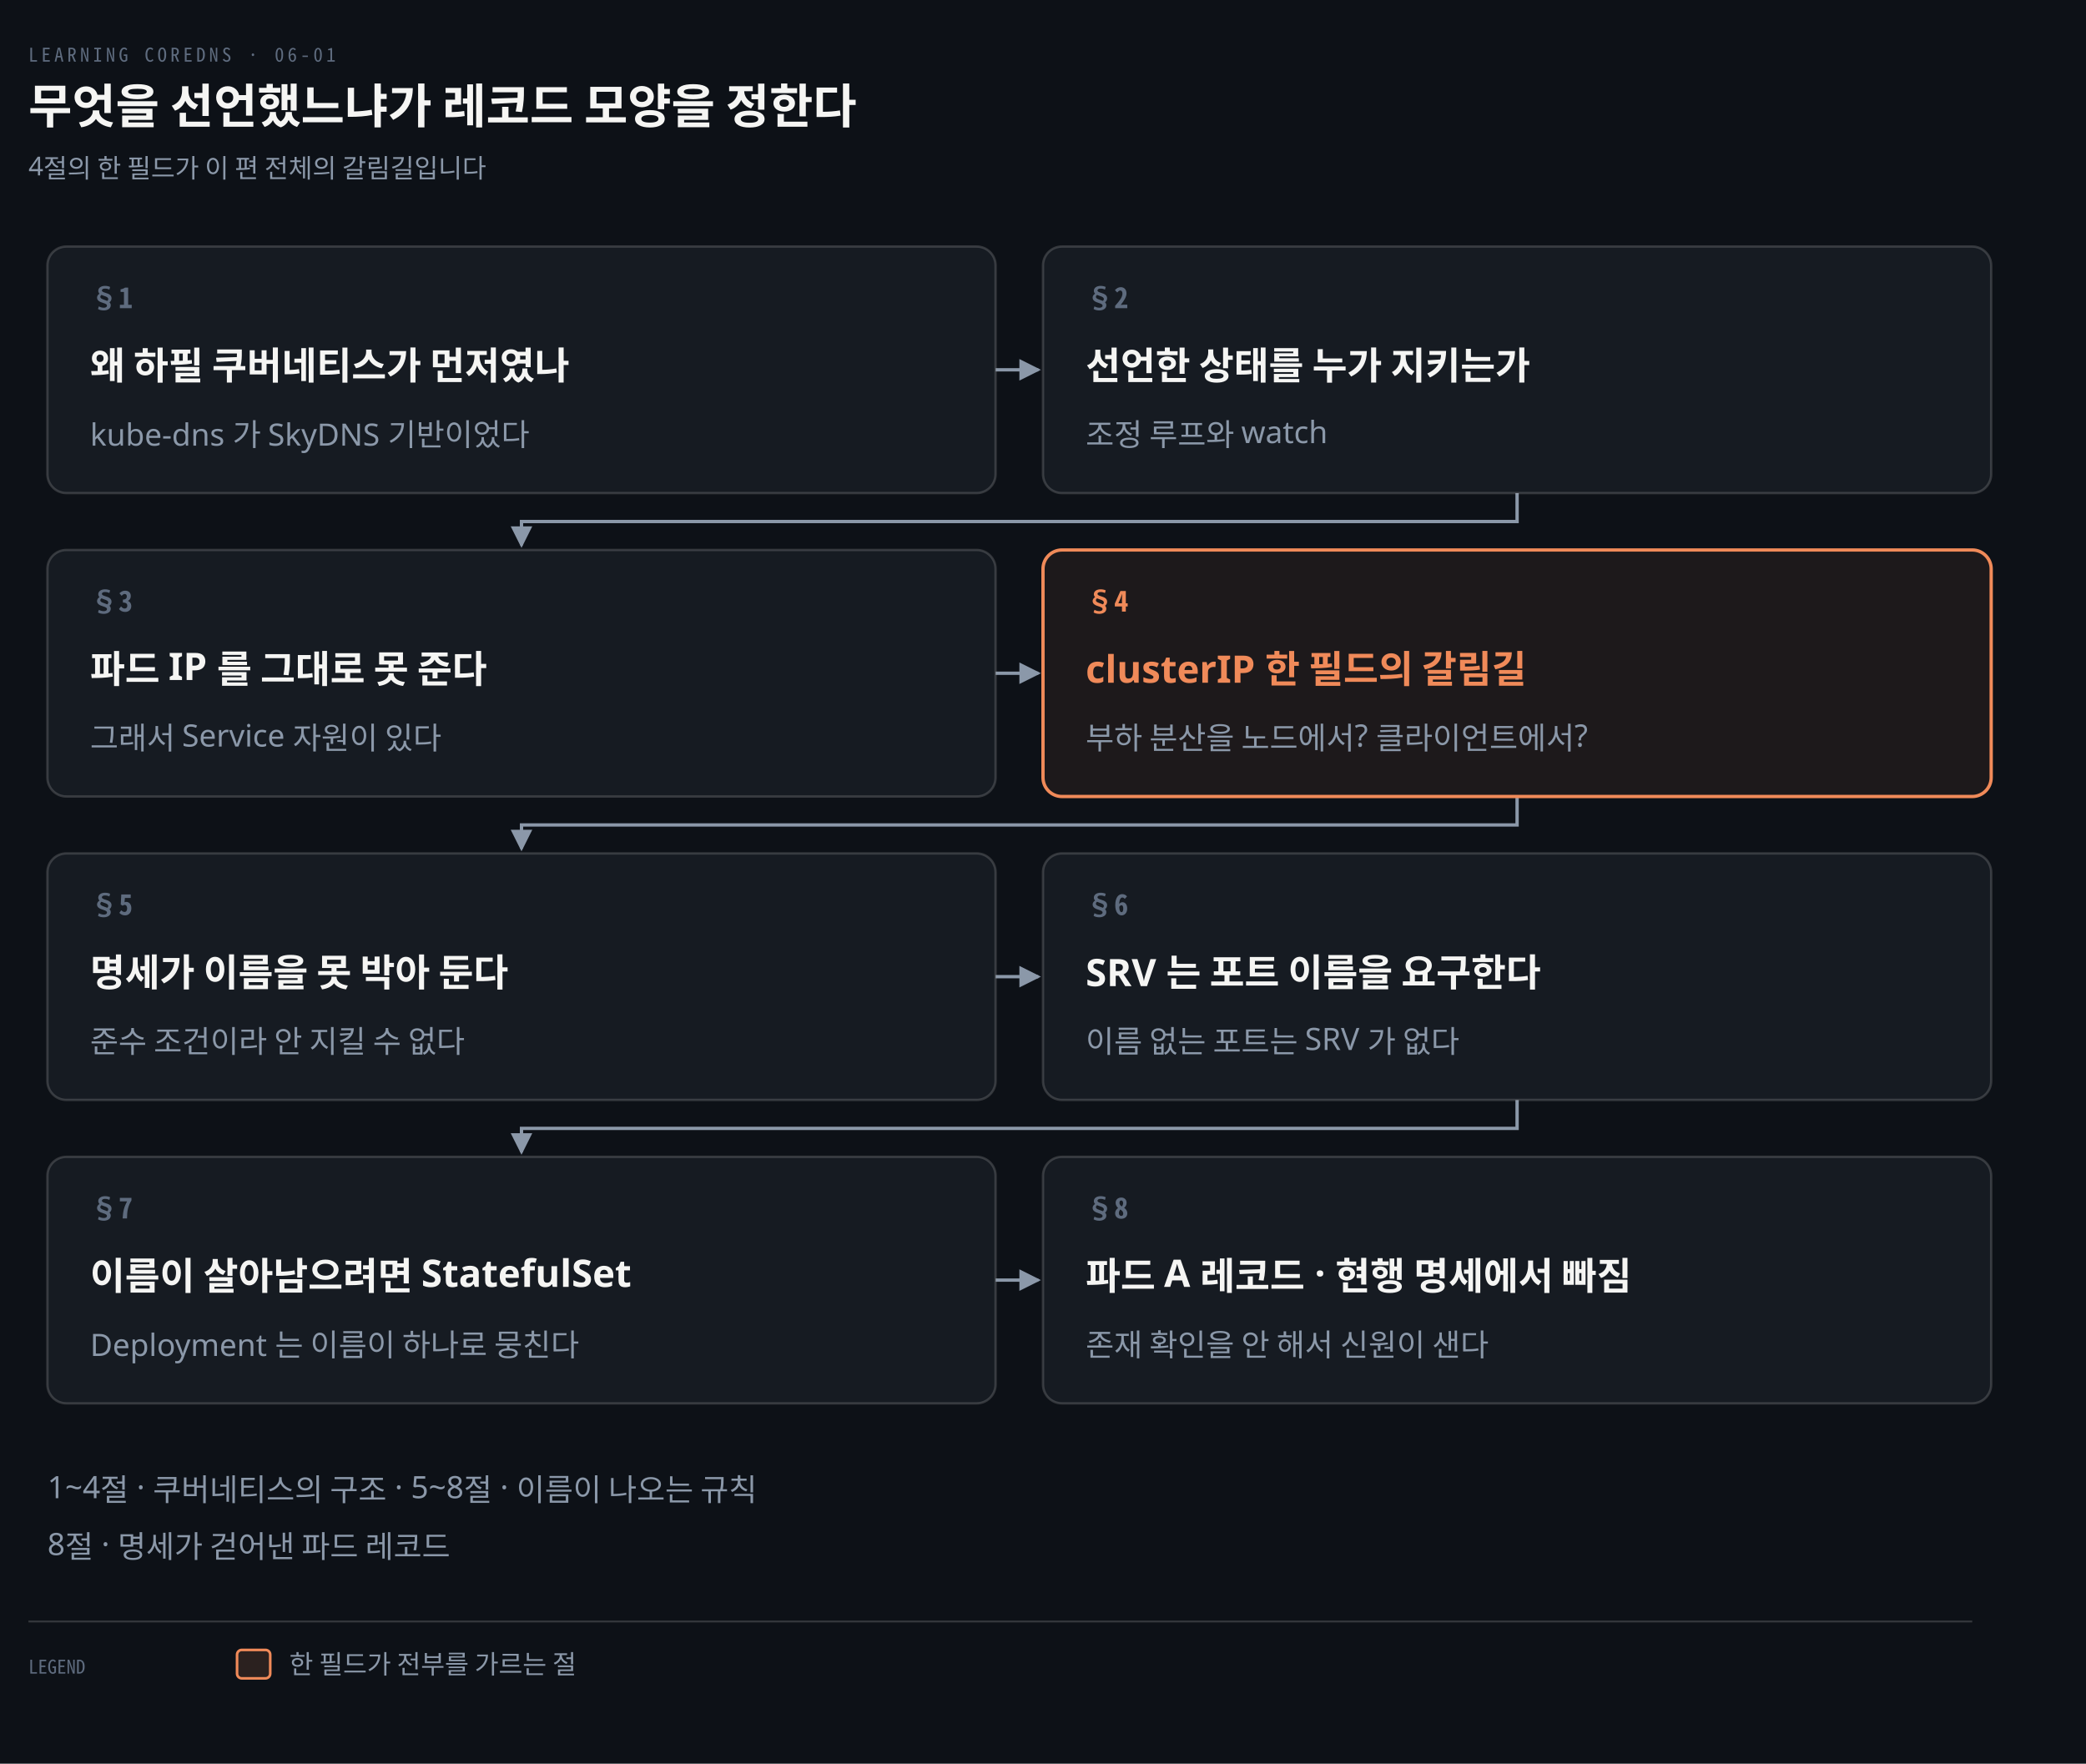
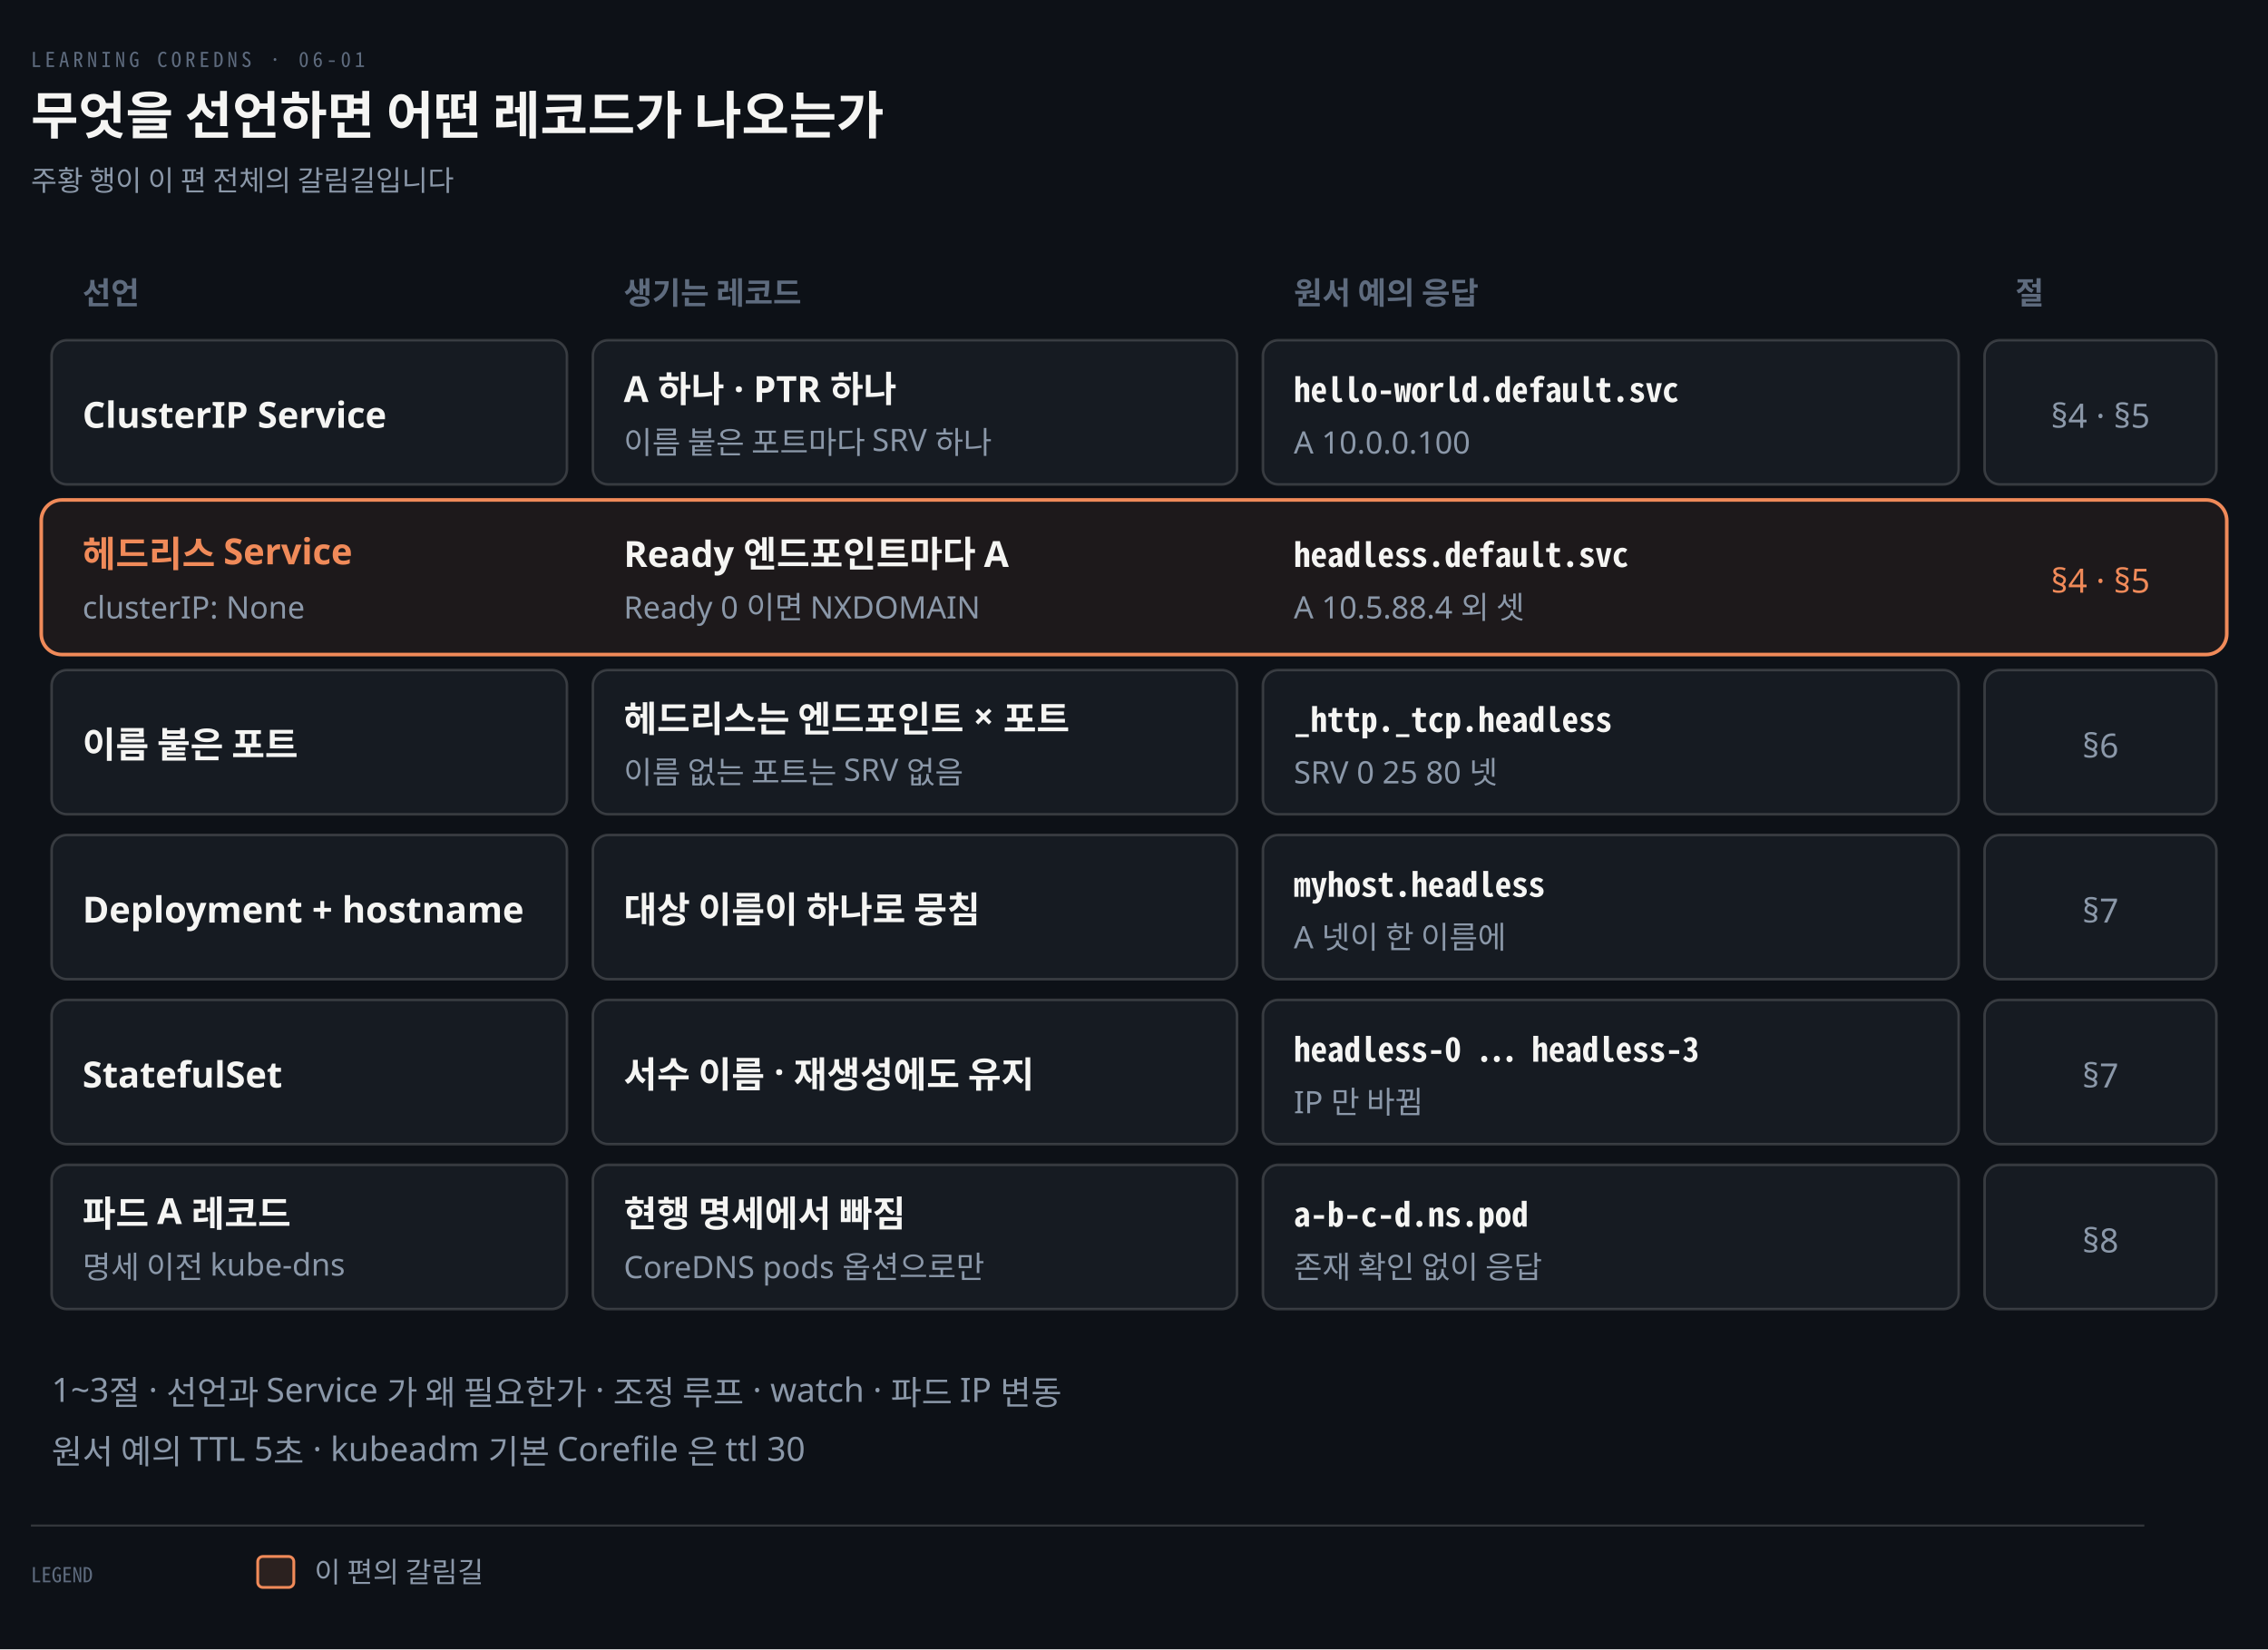
- <svg xmlns="http://www.w3.org/2000/svg" viewBox="0 0 880 744" width="100%" role="img" aria-labelledby="dt dd">
+ <svg xmlns="http://www.w3.org/2000/svg" viewBox="0 0 880 640" width="100%" role="img" aria-labelledby="dt dd">
  <defs>
    <marker id="ar" viewBox="0 0 8 8" refX="7" refY="4" markerWidth="6.5" markerHeight="6.5" orient="auto">
      <path d="M0 0 L8 4 L0 8 z" fill="#8B98A9" />
    </marker>
    <marker id="ok" viewBox="0 0 8 8" refX="7" refY="4" markerWidth="6.5" markerHeight="6.5" orient="auto">
      <path d="M0 0 L8 4 L0 8 z" fill="#3FB98C" />
    </marker>
    <marker id="warn" viewBox="0 0 8 8" refX="7" refY="4" markerWidth="6.5" markerHeight="6.5" orient="auto">
      <path d="M0 0 L8 4 L0 8 z" fill="#E3B341" />
    </marker>
    <marker id="bad" viewBox="0 0 8 8" refX="7" refY="4" markerWidth="6.5" markerHeight="6.5" orient="auto">
      <path d="M0 0 L8 4 L0 8 z" fill="#F0616D" />
    </marker>
    <marker id="info" viewBox="0 0 8 8" refX="7" refY="4" markerWidth="6.5" markerHeight="6.5" orient="auto">
      <path d="M0 0 L8 4 L0 8 z" fill="#6A95D8" />
    </marker>
    <marker id="acc" viewBox="0 0 8 8" refX="7" refY="4" markerWidth="6.5" markerHeight="6.5" orient="auto">
      <path d="M0 0 L8 4 L0 8 z" fill="#F08A59" />
    </marker>
    <marker id="soft" viewBox="0 0 8 8" refX="7" refY="4" markerWidth="6.5" markerHeight="6.5" orient="auto">
      <path d="M0 0 L8 4 L0 8 z" fill="#5E6B7E" />
    </marker>
  </defs>
-   <rect width="880" height="744" fill="#0D1117" />
+   <rect width="880" height="640" fill="#0D1117" />
  <text x="12" y="26" font-family="'Geist Mono','Noto Sans Mono CJK KR',monospace" font-size="8" letter-spacing="0.18em" fill="#5E6B7E">LEARNING COREDNS · 06-01</text>
-   <text x="12" y="52" font-family="'Geist','Apple SD Gothic Neo','Noto Sans KR','Malgun Gothic',sans-serif" font-size="20" font-weight="600" fill="#F5F5F3">무엇을 선언했느냐가 레코드 모양을 정한다</text>
-   <text x="12" y="74" font-family="'Geist','Apple SD Gothic Neo','Noto Sans KR','Malgun Gothic',sans-serif" font-size="11" fill="#8B98A9">4절의 한 필드가 이 편 전체의 갈림길입니다</text>
-   <path d="M 420 156.0 L 438 156.0" fill="none" stroke="#8B98A9" stroke-width="1.4" marker-end="url(#ar)" />
-   <path d="M 640.0 208 L 640.0 220 L 220.0 220 L 220.0 230" fill="none" stroke="#8B98A9" stroke-width="1.4" marker-end="url(#ar)" />
-   <path d="M 420 284.0 L 438 284.0" fill="none" stroke="#8B98A9" stroke-width="1.4" marker-end="url(#ar)" />
-   <path d="M 640.0 336 L 640.0 348 L 220.0 348 L 220.0 358" fill="none" stroke="#8B98A9" stroke-width="1.4" marker-end="url(#ar)" />
-   <path d="M 420 412.0 L 438 412.0" fill="none" stroke="#8B98A9" stroke-width="1.4" marker-end="url(#ar)" />
-   <path d="M 640.0 464 L 640.0 476 L 220.0 476 L 220.0 486" fill="none" stroke="#8B98A9" stroke-width="1.4" marker-end="url(#ar)" />
-   <path d="M 420 540.0 L 438 540.0" fill="none" stroke="#8B98A9" stroke-width="1.4" marker-end="url(#ar)" />
-   <rect x="20" y="104" width="400" height="104" rx="8" fill="#161B22" stroke="rgba(191,192,192,0.22)" stroke-width="1.0" />
-   <text x="38" y="130" text-anchor="start" font-family="'Geist Mono','Noto Sans Mono CJK KR',monospace" font-size="12" font-weight="600" fill="#5E6B7E">§1</text>
-   <text x="38" y="160" text-anchor="start" font-family="'Geist','Apple SD Gothic Neo','Noto Sans KR','Malgun Gothic',sans-serif" font-size="16" font-weight="600" fill="#F5F5F3">왜 하필 쿠버네티스가 먼저였나</text>
-   <text x="38" y="188" text-anchor="start" font-family="'Geist','Apple SD Gothic Neo','Noto Sans KR','Malgun Gothic',sans-serif" font-size="13" font-weight="400" fill="#8B98A9">kube-dns 가 SkyDNS 기반이었다</text>
-   <rect x="440" y="104" width="400" height="104" rx="8" fill="#161B22" stroke="rgba(191,192,192,0.22)" stroke-width="1.0" />
-   <text x="458" y="130" text-anchor="start" font-family="'Geist Mono','Noto Sans Mono CJK KR',monospace" font-size="12" font-weight="600" fill="#5E6B7E">§2</text>
-   <text x="458" y="160" text-anchor="start" font-family="'Geist','Apple SD Gothic Neo','Noto Sans KR','Malgun Gothic',sans-serif" font-size="16" font-weight="600" fill="#F5F5F3">선언한 상태를 누가 지키는가</text>
-   <text x="458" y="188" text-anchor="start" font-family="'Geist','Apple SD Gothic Neo','Noto Sans KR','Malgun Gothic',sans-serif" font-size="13" font-weight="400" fill="#8B98A9">조정 루프와 watch</text>
-   <rect x="20" y="232" width="400" height="104" rx="8" fill="#161B22" stroke="rgba(191,192,192,0.22)" stroke-width="1.0" />
-   <text x="38" y="258" text-anchor="start" font-family="'Geist Mono','Noto Sans Mono CJK KR',monospace" font-size="12" font-weight="600" fill="#5E6B7E">§3</text>
-   <text x="38" y="288" text-anchor="start" font-family="'Geist','Apple SD Gothic Neo','Noto Sans KR','Malgun Gothic',sans-serif" font-size="16" font-weight="600" fill="#F5F5F3">파드 IP 를 그대로 못 준다</text>
-   <text x="38" y="316" text-anchor="start" font-family="'Geist','Apple SD Gothic Neo','Noto Sans KR','Malgun Gothic',sans-serif" font-size="13" font-weight="400" fill="#8B98A9">그래서 Service 자원이 있다</text>
-   <rect x="440" y="232" width="400" height="104" rx="8" fill="#F08A5912" stroke="#F08A59" stroke-width="1.4" />
-   <text x="458" y="258" text-anchor="start" font-family="'Geist Mono','Noto Sans Mono CJK KR',monospace" font-size="12" font-weight="600" fill="#F08A59">§4</text>
-   <text x="458" y="288" text-anchor="start" font-family="'Geist','Apple SD Gothic Neo','Noto Sans KR','Malgun Gothic',sans-serif" font-size="16" font-weight="600" fill="#F08A59">clusterIP 한 필드의 갈림길</text>
-   <text x="458" y="316" text-anchor="start" font-family="'Geist','Apple SD Gothic Neo','Noto Sans KR','Malgun Gothic',sans-serif" font-size="13" font-weight="400" fill="#8B98A9">부하 분산을 노드에서? 클라이언트에서?</text>
-   <rect x="20" y="360" width="400" height="104" rx="8" fill="#161B22" stroke="rgba(191,192,192,0.22)" stroke-width="1.0" />
-   <text x="38" y="386" text-anchor="start" font-family="'Geist Mono','Noto Sans Mono CJK KR',monospace" font-size="12" font-weight="600" fill="#5E6B7E">§5</text>
-   <text x="38" y="416" text-anchor="start" font-family="'Geist','Apple SD Gothic Neo','Noto Sans KR','Malgun Gothic',sans-serif" font-size="16" font-weight="600" fill="#F5F5F3">명세가 이름을 못 박아 둔다</text>
-   <text x="38" y="444" text-anchor="start" font-family="'Geist','Apple SD Gothic Neo','Noto Sans KR','Malgun Gothic',sans-serif" font-size="13" font-weight="400" fill="#8B98A9">준수 조건이라 안 지킬 수 없다</text>
-   <rect x="440" y="360" width="400" height="104" rx="8" fill="#161B22" stroke="rgba(191,192,192,0.22)" stroke-width="1.0" />
-   <text x="458" y="386" text-anchor="start" font-family="'Geist Mono','Noto Sans Mono CJK KR',monospace" font-size="12" font-weight="600" fill="#5E6B7E">§6</text>
-   <text x="458" y="416" text-anchor="start" font-family="'Geist','Apple SD Gothic Neo','Noto Sans KR','Malgun Gothic',sans-serif" font-size="16" font-weight="600" fill="#F5F5F3">SRV 는 포트 이름을 요구한다</text>
-   <text x="458" y="444" text-anchor="start" font-family="'Geist','Apple SD Gothic Neo','Noto Sans KR','Malgun Gothic',sans-serif" font-size="13" font-weight="400" fill="#8B98A9">이름 없는 포트는 SRV 가 없다</text>
-   <rect x="20" y="488" width="400" height="104" rx="8" fill="#161B22" stroke="rgba(191,192,192,0.22)" stroke-width="1.0" />
-   <text x="38" y="514" text-anchor="start" font-family="'Geist Mono','Noto Sans Mono CJK KR',monospace" font-size="12" font-weight="600" fill="#5E6B7E">§7</text>
-   <text x="38" y="544" text-anchor="start" font-family="'Geist','Apple SD Gothic Neo','Noto Sans KR','Malgun Gothic',sans-serif" font-size="16" font-weight="600" fill="#F5F5F3">이름이 살아남으려면 StatefulSet</text>
-   <text x="38" y="572" text-anchor="start" font-family="'Geist','Apple SD Gothic Neo','Noto Sans KR','Malgun Gothic',sans-serif" font-size="13" font-weight="400" fill="#8B98A9">Deployment 는 이름이 하나로 뭉친다</text>
-   <rect x="440" y="488" width="400" height="104" rx="8" fill="#161B22" stroke="rgba(191,192,192,0.22)" stroke-width="1.0" />
-   <text x="458" y="514" text-anchor="start" font-family="'Geist Mono','Noto Sans Mono CJK KR',monospace" font-size="12" font-weight="600" fill="#5E6B7E">§8</text>
-   <text x="458" y="544" text-anchor="start" font-family="'Geist','Apple SD Gothic Neo','Noto Sans KR','Malgun Gothic',sans-serif" font-size="16" font-weight="600" fill="#F5F5F3">파드 A 레코드 · 현행 명세에서 빠짐</text>
-   <text x="458" y="572" text-anchor="start" font-family="'Geist','Apple SD Gothic Neo','Noto Sans KR','Malgun Gothic',sans-serif" font-size="13" font-weight="400" fill="#8B98A9">존재 확인을 안 해서 신원이 샌다</text>
-   <text x="20" y="632" text-anchor="start" font-family="'Geist','Apple SD Gothic Neo','Noto Sans KR','Malgun Gothic',sans-serif" font-size="13" font-weight="400" fill="#8B98A9">1~4절 · 쿠버네티스의 구조 · 5~8절 · 이름이 나오는 규칙</text>
-   <text x="20" y="656" text-anchor="start" font-family="'Geist','Apple SD Gothic Neo','Noto Sans KR','Malgun Gothic',sans-serif" font-size="13" font-weight="400" fill="#8B98A9">8절 · 명세가 걷어낸 파드 레코드</text>
-   <line x1="12" y1="684" x2="832" y2="684" stroke="rgba(191,192,192,0.22)" stroke-width="0.8" />
-   <text x="12" y="706" text-anchor="start" font-family="'Geist Mono','Noto Sans Mono CJK KR',monospace" font-size="8" font-weight="400" fill="#5E6B7E">LEGEND</text>
-   <rect x="100" y="696" width="14" height="12" rx="2" fill="#F08A5922" stroke="#F08A59" stroke-width="1.1" />
-   <text x="122" y="706" text-anchor="start" font-family="'Geist','Apple SD Gothic Neo','Noto Sans KR','Malgun Gothic',sans-serif" font-size="11" font-weight="400" fill="#8B98A9">한 필드가 전부를 가르는 절</text>
+   <text x="12" y="52" font-family="'Geist','Apple SD Gothic Neo','Noto Sans KR','Malgun Gothic',sans-serif" font-size="20" font-weight="600" fill="#F5F5F3">무엇을 선언하면 어떤 레코드가 나오는가</text>
+   <text x="12" y="74" font-family="'Geist','Apple SD Gothic Neo','Noto Sans KR','Malgun Gothic',sans-serif" font-size="11" fill="#8B98A9">주황 행이 이 편 전체의 갈림길입니다</text>
+   <text x="32" y="118" text-anchor="start" font-family="'Geist','Apple SD Gothic Neo','Noto Sans KR','Malgun Gothic',sans-serif" font-size="12" font-weight="600" fill="#5E6B7E">선언</text>
+   <text x="242" y="118" text-anchor="start" font-family="'Geist','Apple SD Gothic Neo','Noto Sans KR','Malgun Gothic',sans-serif" font-size="12" font-weight="600" fill="#5E6B7E">생기는 레코드</text>
+   <text x="502" y="118" text-anchor="start" font-family="'Geist','Apple SD Gothic Neo','Noto Sans KR','Malgun Gothic',sans-serif" font-size="12" font-weight="600" fill="#5E6B7E">원서 예의 응답</text>
+   <text x="782" y="118" text-anchor="start" font-family="'Geist','Apple SD Gothic Neo','Noto Sans KR','Malgun Gothic',sans-serif" font-size="12" font-weight="600" fill="#5E6B7E">절</text>
+   <rect x="20" y="132" width="200" height="56" rx="6" fill="#161B22" stroke="rgba(191,192,192,0.22)" stroke-width="1.0" />
+   <text x="32" y="166" text-anchor="start" font-family="'Geist','Apple SD Gothic Neo','Noto Sans KR','Malgun Gothic',sans-serif" font-size="14" font-weight="600" fill="#F5F5F3">ClusterIP Service</text>
+   <rect x="230" y="132" width="250" height="56" rx="6" fill="#161B22" stroke="rgba(191,192,192,0.22)" stroke-width="1.0" />
+   <text x="242" y="156" text-anchor="start" font-family="'Geist','Apple SD Gothic Neo','Noto Sans KR','Malgun Gothic',sans-serif" font-size="14" font-weight="600" fill="#F5F5F3">A 하나 · PTR 하나</text>
+   <text x="242" y="176" text-anchor="start" font-family="'Geist','Apple SD Gothic Neo','Noto Sans KR','Malgun Gothic',sans-serif" font-size="12" font-weight="400" fill="#8B98A9">이름 붙은 포트마다 SRV 하나</text>
+   <rect x="490" y="132" width="270" height="56" rx="6" fill="#161B22" stroke="rgba(191,192,192,0.22)" stroke-width="1.0" />
+   <text x="502" y="156" text-anchor="start" font-family="'Geist Mono','Noto Sans Mono CJK KR',monospace" font-size="13" font-weight="600" fill="#F5F5F3">hello-world.default.svc</text>
+   <text x="502" y="176" text-anchor="start" font-family="'Geist','Apple SD Gothic Neo','Noto Sans KR','Malgun Gothic',sans-serif" font-size="12" font-weight="400" fill="#8B98A9">A 10.0.0.100</text>
+   <rect x="770" y="132" width="90" height="56" rx="6" fill="#161B22" stroke="rgba(191,192,192,0.22)" stroke-width="1.0" />
+   <text x="815.0" y="166" text-anchor="middle" font-family="'Geist','Apple SD Gothic Neo','Noto Sans KR','Malgun Gothic',sans-serif" font-size="13" font-weight="400" fill="#8B98A9">§4 · §5</text>
+   <rect x="16" y="194" width="848" height="60" rx="8" fill="#F08A5912" stroke="#F08A59" stroke-width="1.4" />
+   <text x="32" y="220" text-anchor="start" font-family="'Geist','Apple SD Gothic Neo','Noto Sans KR','Malgun Gothic',sans-serif" font-size="14" font-weight="600" fill="#F08A59">헤드리스 Service</text>
+   <text x="32" y="240" text-anchor="start" font-family="'Geist','Apple SD Gothic Neo','Noto Sans KR','Malgun Gothic',sans-serif" font-size="12" font-weight="400" fill="#8B98A9">clusterIP: None</text>
+   <text x="242" y="220" text-anchor="start" font-family="'Geist','Apple SD Gothic Neo','Noto Sans KR','Malgun Gothic',sans-serif" font-size="14" font-weight="600" fill="#F5F5F3">Ready 엔드포인트마다 A</text>
+   <text x="242" y="240" text-anchor="start" font-family="'Geist','Apple SD Gothic Neo','Noto Sans KR','Malgun Gothic',sans-serif" font-size="12" font-weight="400" fill="#8B98A9">Ready 0 이면 NXDOMAIN</text>
+   <text x="502" y="220" text-anchor="start" font-family="'Geist Mono','Noto Sans Mono CJK KR',monospace" font-size="13" font-weight="600" fill="#F5F5F3">headless.default.svc</text>
+   <text x="502" y="240" text-anchor="start" font-family="'Geist','Apple SD Gothic Neo','Noto Sans KR','Malgun Gothic',sans-serif" font-size="12" font-weight="400" fill="#8B98A9">A 10.5.88.4 외 셋</text>
+   <text x="815.0" y="230" text-anchor="middle" font-family="'Geist','Apple SD Gothic Neo','Noto Sans KR','Malgun Gothic',sans-serif" font-size="13" font-weight="400" fill="#F08A59">§4 · §5</text>
+   <rect x="20" y="260" width="200" height="56" rx="6" fill="#161B22" stroke="rgba(191,192,192,0.22)" stroke-width="1.0" />
+   <text x="32" y="294" text-anchor="start" font-family="'Geist','Apple SD Gothic Neo','Noto Sans KR','Malgun Gothic',sans-serif" font-size="14" font-weight="600" fill="#F5F5F3">이름 붙은 포트</text>
+   <rect x="230" y="260" width="250" height="56" rx="6" fill="#161B22" stroke="rgba(191,192,192,0.22)" stroke-width="1.0" />
+   <text x="242" y="284" text-anchor="start" font-family="'Geist','Apple SD Gothic Neo','Noto Sans KR','Malgun Gothic',sans-serif" font-size="14" font-weight="600" fill="#F5F5F3">헤드리스는 엔드포인트 × 포트</text>
+   <text x="242" y="304" text-anchor="start" font-family="'Geist','Apple SD Gothic Neo','Noto Sans KR','Malgun Gothic',sans-serif" font-size="12" font-weight="400" fill="#8B98A9">이름 없는 포트는 SRV 없음</text>
+   <rect x="490" y="260" width="270" height="56" rx="6" fill="#161B22" stroke="rgba(191,192,192,0.22)" stroke-width="1.0" />
+   <text x="502" y="284" text-anchor="start" font-family="'Geist Mono','Noto Sans Mono CJK KR',monospace" font-size="13" font-weight="600" fill="#F5F5F3">_http._tcp.headless</text>
+   <text x="502" y="304" text-anchor="start" font-family="'Geist','Apple SD Gothic Neo','Noto Sans KR','Malgun Gothic',sans-serif" font-size="12" font-weight="400" fill="#8B98A9">SRV 0 25 80 넷</text>
+   <rect x="770" y="260" width="90" height="56" rx="6" fill="#161B22" stroke="rgba(191,192,192,0.22)" stroke-width="1.0" />
+   <text x="815.0" y="294" text-anchor="middle" font-family="'Geist','Apple SD Gothic Neo','Noto Sans KR','Malgun Gothic',sans-serif" font-size="13" font-weight="400" fill="#8B98A9">§6</text>
+   <rect x="20" y="324" width="200" height="56" rx="6" fill="#161B22" stroke="rgba(191,192,192,0.22)" stroke-width="1.0" />
+   <text x="32" y="358" text-anchor="start" font-family="'Geist','Apple SD Gothic Neo','Noto Sans KR','Malgun Gothic',sans-serif" font-size="14" font-weight="600" fill="#F5F5F3">Deployment + hostname</text>
+   <rect x="230" y="324" width="250" height="56" rx="6" fill="#161B22" stroke="rgba(191,192,192,0.22)" stroke-width="1.0" />
+   <text x="242" y="358" text-anchor="start" font-family="'Geist','Apple SD Gothic Neo','Noto Sans KR','Malgun Gothic',sans-serif" font-size="14" font-weight="600" fill="#F5F5F3">대상 이름이 하나로 뭉침</text>
+   <rect x="490" y="324" width="270" height="56" rx="6" fill="#161B22" stroke="rgba(191,192,192,0.22)" stroke-width="1.0" />
+   <text x="502" y="348" text-anchor="start" font-family="'Geist Mono','Noto Sans Mono CJK KR',monospace" font-size="13" font-weight="600" fill="#F5F5F3">myhost.headless</text>
+   <text x="502" y="368" text-anchor="start" font-family="'Geist','Apple SD Gothic Neo','Noto Sans KR','Malgun Gothic',sans-serif" font-size="12" font-weight="400" fill="#8B98A9">A 넷이 한 이름에</text>
+   <rect x="770" y="324" width="90" height="56" rx="6" fill="#161B22" stroke="rgba(191,192,192,0.22)" stroke-width="1.0" />
+   <text x="815.0" y="358" text-anchor="middle" font-family="'Geist','Apple SD Gothic Neo','Noto Sans KR','Malgun Gothic',sans-serif" font-size="13" font-weight="400" fill="#8B98A9">§7</text>
+   <rect x="20" y="388" width="200" height="56" rx="6" fill="#161B22" stroke="rgba(191,192,192,0.22)" stroke-width="1.0" />
+   <text x="32" y="422" text-anchor="start" font-family="'Geist','Apple SD Gothic Neo','Noto Sans KR','Malgun Gothic',sans-serif" font-size="14" font-weight="600" fill="#F5F5F3">StatefulSet</text>
+   <rect x="230" y="388" width="250" height="56" rx="6" fill="#161B22" stroke="rgba(191,192,192,0.22)" stroke-width="1.0" />
+   <text x="242" y="422" text-anchor="start" font-family="'Geist','Apple SD Gothic Neo','Noto Sans KR','Malgun Gothic',sans-serif" font-size="14" font-weight="600" fill="#F5F5F3">서수 이름 · 재생성에도 유지</text>
+   <rect x="490" y="388" width="270" height="56" rx="6" fill="#161B22" stroke="rgba(191,192,192,0.22)" stroke-width="1.0" />
+   <text x="502" y="412" text-anchor="start" font-family="'Geist Mono','Noto Sans Mono CJK KR',monospace" font-size="13" font-weight="600" fill="#F5F5F3">headless-0 … headless-3</text>
+   <text x="502" y="432" text-anchor="start" font-family="'Geist','Apple SD Gothic Neo','Noto Sans KR','Malgun Gothic',sans-serif" font-size="12" font-weight="400" fill="#8B98A9">IP 만 바뀜</text>
+   <rect x="770" y="388" width="90" height="56" rx="6" fill="#161B22" stroke="rgba(191,192,192,0.22)" stroke-width="1.0" />
+   <text x="815.0" y="422" text-anchor="middle" font-family="'Geist','Apple SD Gothic Neo','Noto Sans KR','Malgun Gothic',sans-serif" font-size="13" font-weight="400" fill="#8B98A9">§7</text>
+   <rect x="20" y="452" width="200" height="56" rx="6" fill="#161B22" stroke="rgba(191,192,192,0.22)" stroke-width="1.0" />
+   <text x="32" y="476" text-anchor="start" font-family="'Geist','Apple SD Gothic Neo','Noto Sans KR','Malgun Gothic',sans-serif" font-size="14" font-weight="600" fill="#F5F5F3">파드 A 레코드</text>
+   <text x="32" y="496" text-anchor="start" font-family="'Geist','Apple SD Gothic Neo','Noto Sans KR','Malgun Gothic',sans-serif" font-size="12" font-weight="400" fill="#8B98A9">명세 이전 kube-dns</text>
+   <rect x="230" y="452" width="250" height="56" rx="6" fill="#161B22" stroke="rgba(191,192,192,0.22)" stroke-width="1.0" />
+   <text x="242" y="476" text-anchor="start" font-family="'Geist','Apple SD Gothic Neo','Noto Sans KR','Malgun Gothic',sans-serif" font-size="14" font-weight="600" fill="#F5F5F3">현행 명세에서 빠짐</text>
+   <text x="242" y="496" text-anchor="start" font-family="'Geist','Apple SD Gothic Neo','Noto Sans KR','Malgun Gothic',sans-serif" font-size="12" font-weight="400" fill="#8B98A9">CoreDNS pods 옵션으로만</text>
+   <rect x="490" y="452" width="270" height="56" rx="6" fill="#161B22" stroke="rgba(191,192,192,0.22)" stroke-width="1.0" />
+   <text x="502" y="476" text-anchor="start" font-family="'Geist Mono','Noto Sans Mono CJK KR',monospace" font-size="13" font-weight="600" fill="#F5F5F3">a-b-c-d.ns.pod</text>
+   <text x="502" y="496" text-anchor="start" font-family="'Geist','Apple SD Gothic Neo','Noto Sans KR','Malgun Gothic',sans-serif" font-size="12" font-weight="400" fill="#8B98A9">존재 확인 없이 응답</text>
+   <rect x="770" y="452" width="90" height="56" rx="6" fill="#161B22" stroke="rgba(191,192,192,0.22)" stroke-width="1.0" />
+   <text x="815.0" y="486" text-anchor="middle" font-family="'Geist','Apple SD Gothic Neo','Noto Sans KR','Malgun Gothic',sans-serif" font-size="13" font-weight="400" fill="#8B98A9">§8</text>
+   <text x="20" y="544" text-anchor="start" font-family="'Geist','Apple SD Gothic Neo','Noto Sans KR','Malgun Gothic',sans-serif" font-size="13" font-weight="400" fill="#8B98A9">1~3절 · 선언과 Service 가 왜 필요한가 · 조정 루프 · watch · 파드 IP 변동</text>
+   <text x="20" y="568" text-anchor="start" font-family="'Geist','Apple SD Gothic Neo','Noto Sans KR','Malgun Gothic',sans-serif" font-size="13" font-weight="400" fill="#8B98A9">원서 예의 TTL 5초 · kubeadm 기본 Corefile 은 ttl 30</text>
+   <line x1="12" y1="592" x2="832" y2="592" stroke="rgba(191,192,192,0.22)" stroke-width="0.8" />
+   <text x="12" y="614" text-anchor="start" font-family="'Geist Mono','Noto Sans Mono CJK KR',monospace" font-size="8" font-weight="400" fill="#5E6B7E">LEGEND</text>
+   <rect x="100" y="604" width="14" height="12" rx="2" fill="#F08A5922" stroke="#F08A59" stroke-width="1.1" />
+   <text x="122" y="614" text-anchor="start" font-family="'Geist','Apple SD Gothic Neo','Noto Sans KR','Malgun Gothic',sans-serif" font-size="11" font-weight="400" fill="#8B98A9">이 편의 갈림길</text>
</svg>
